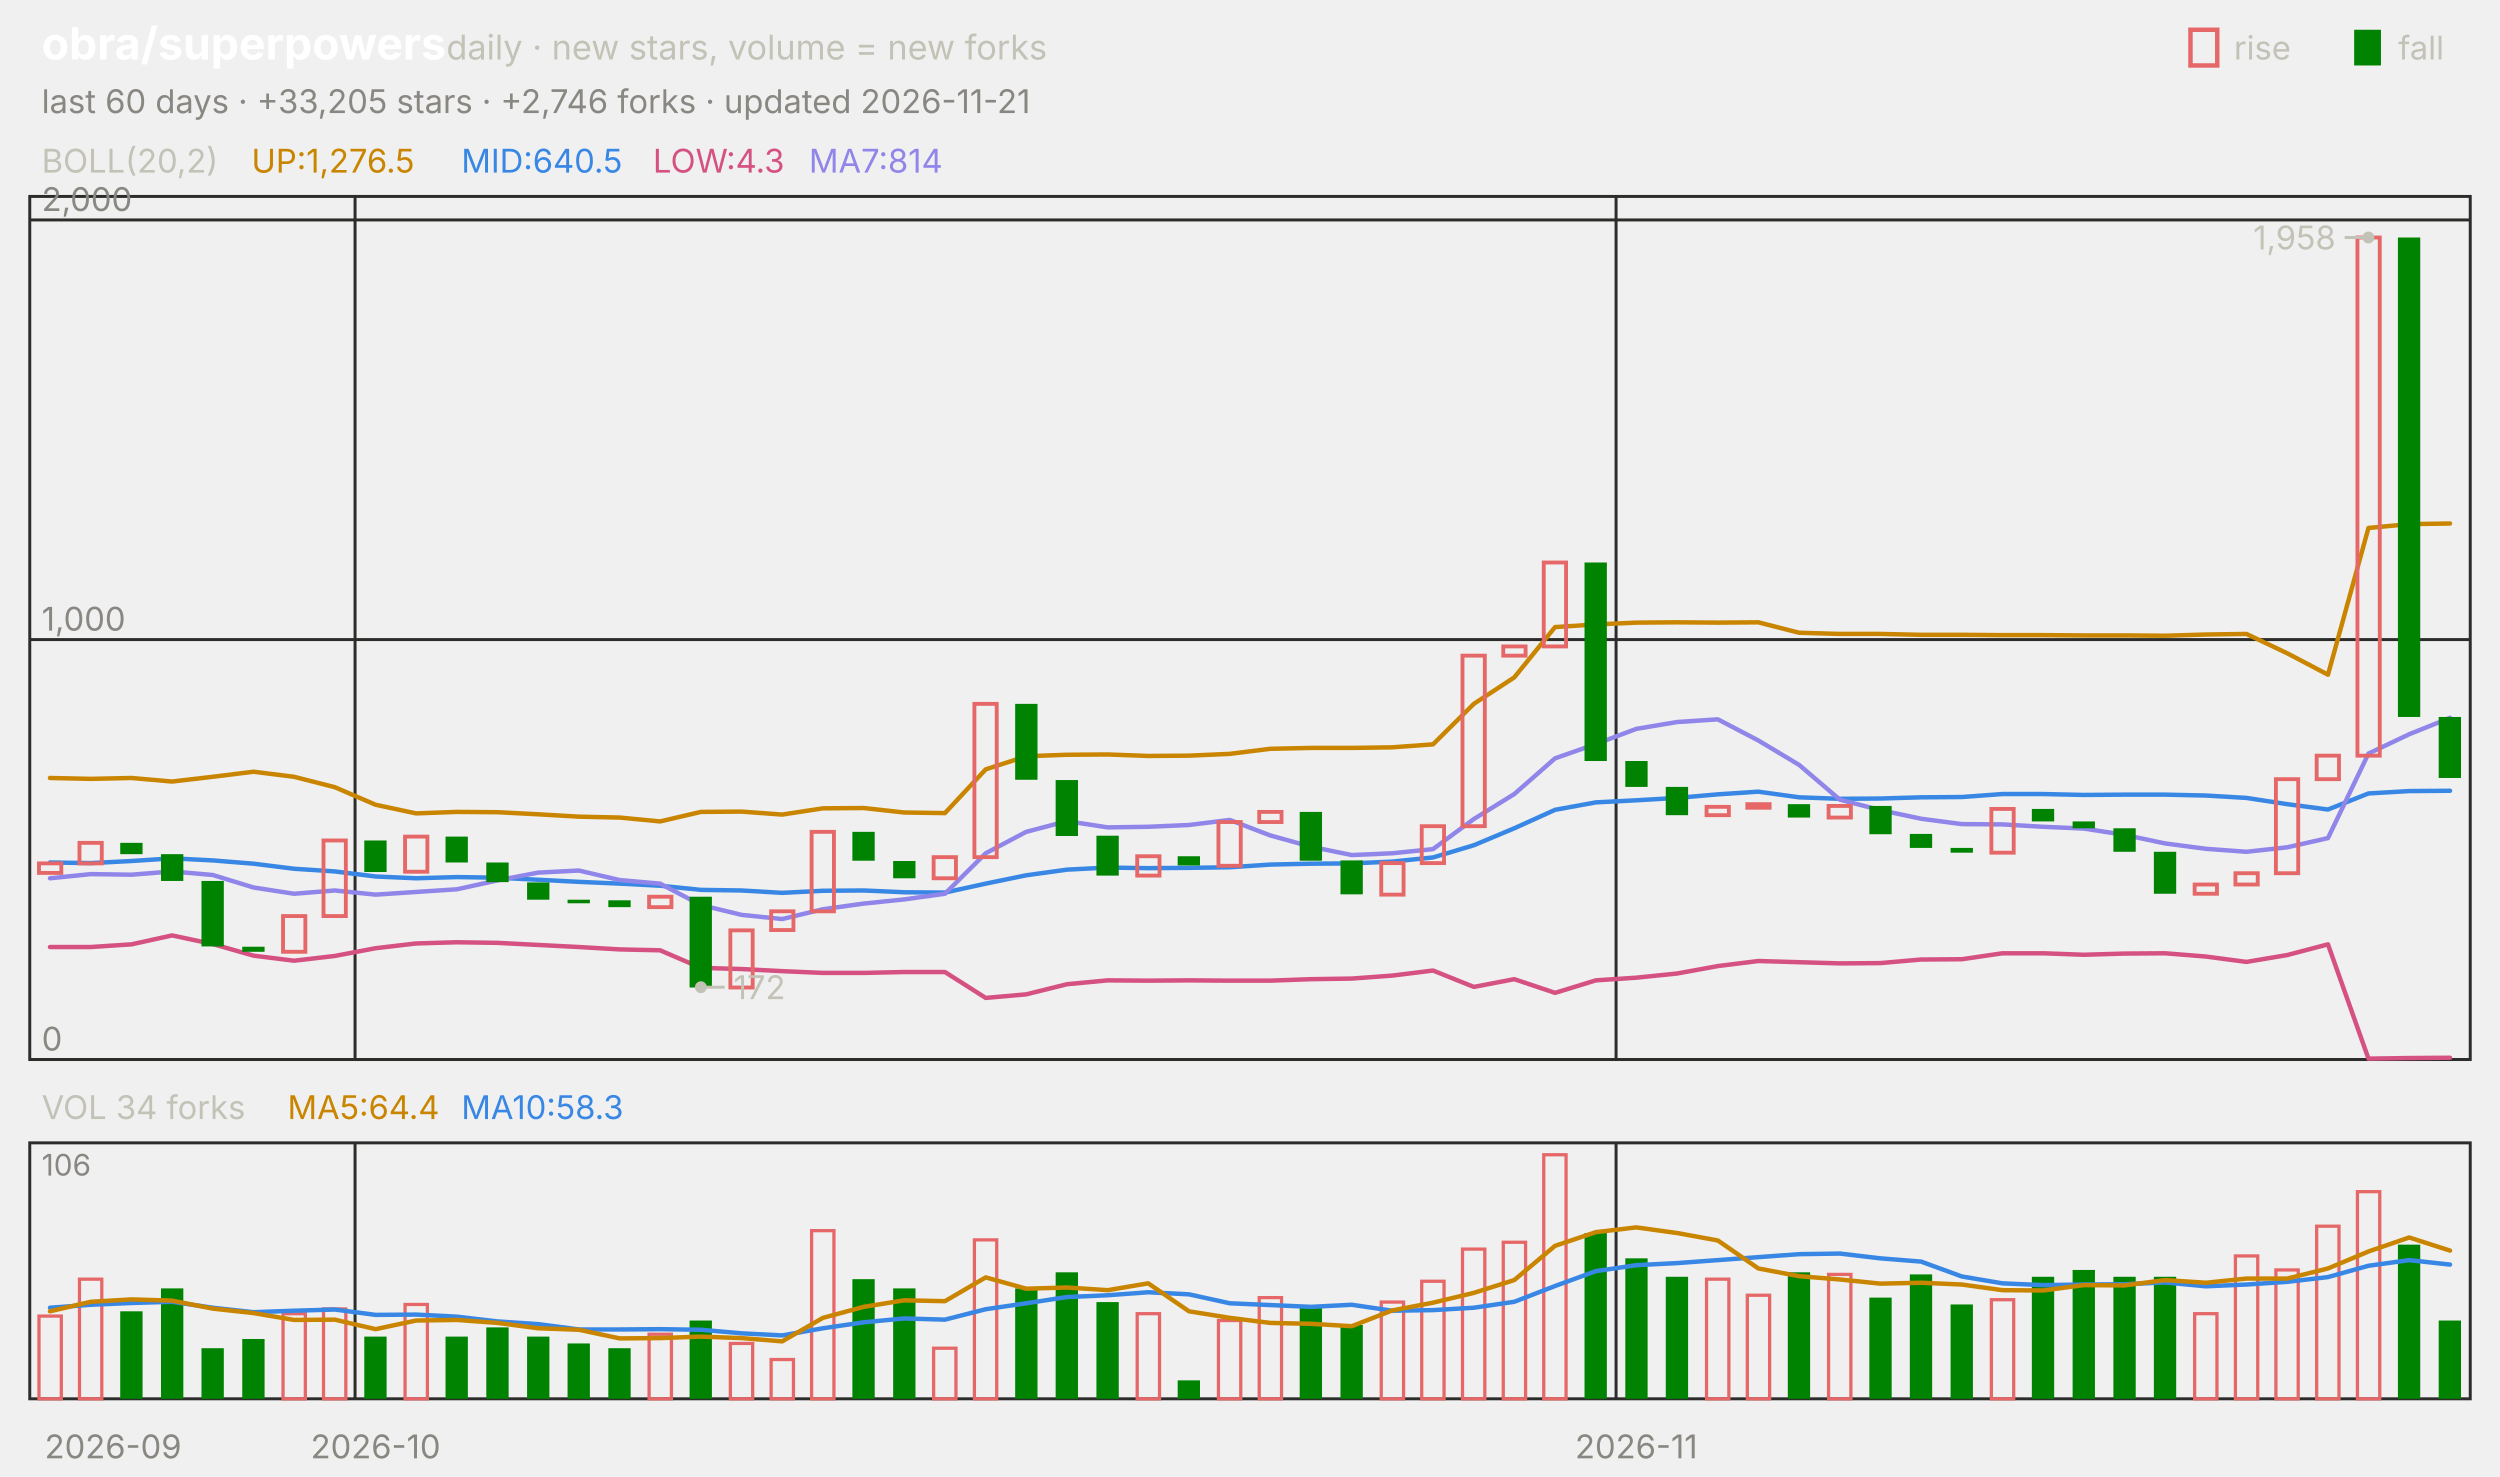
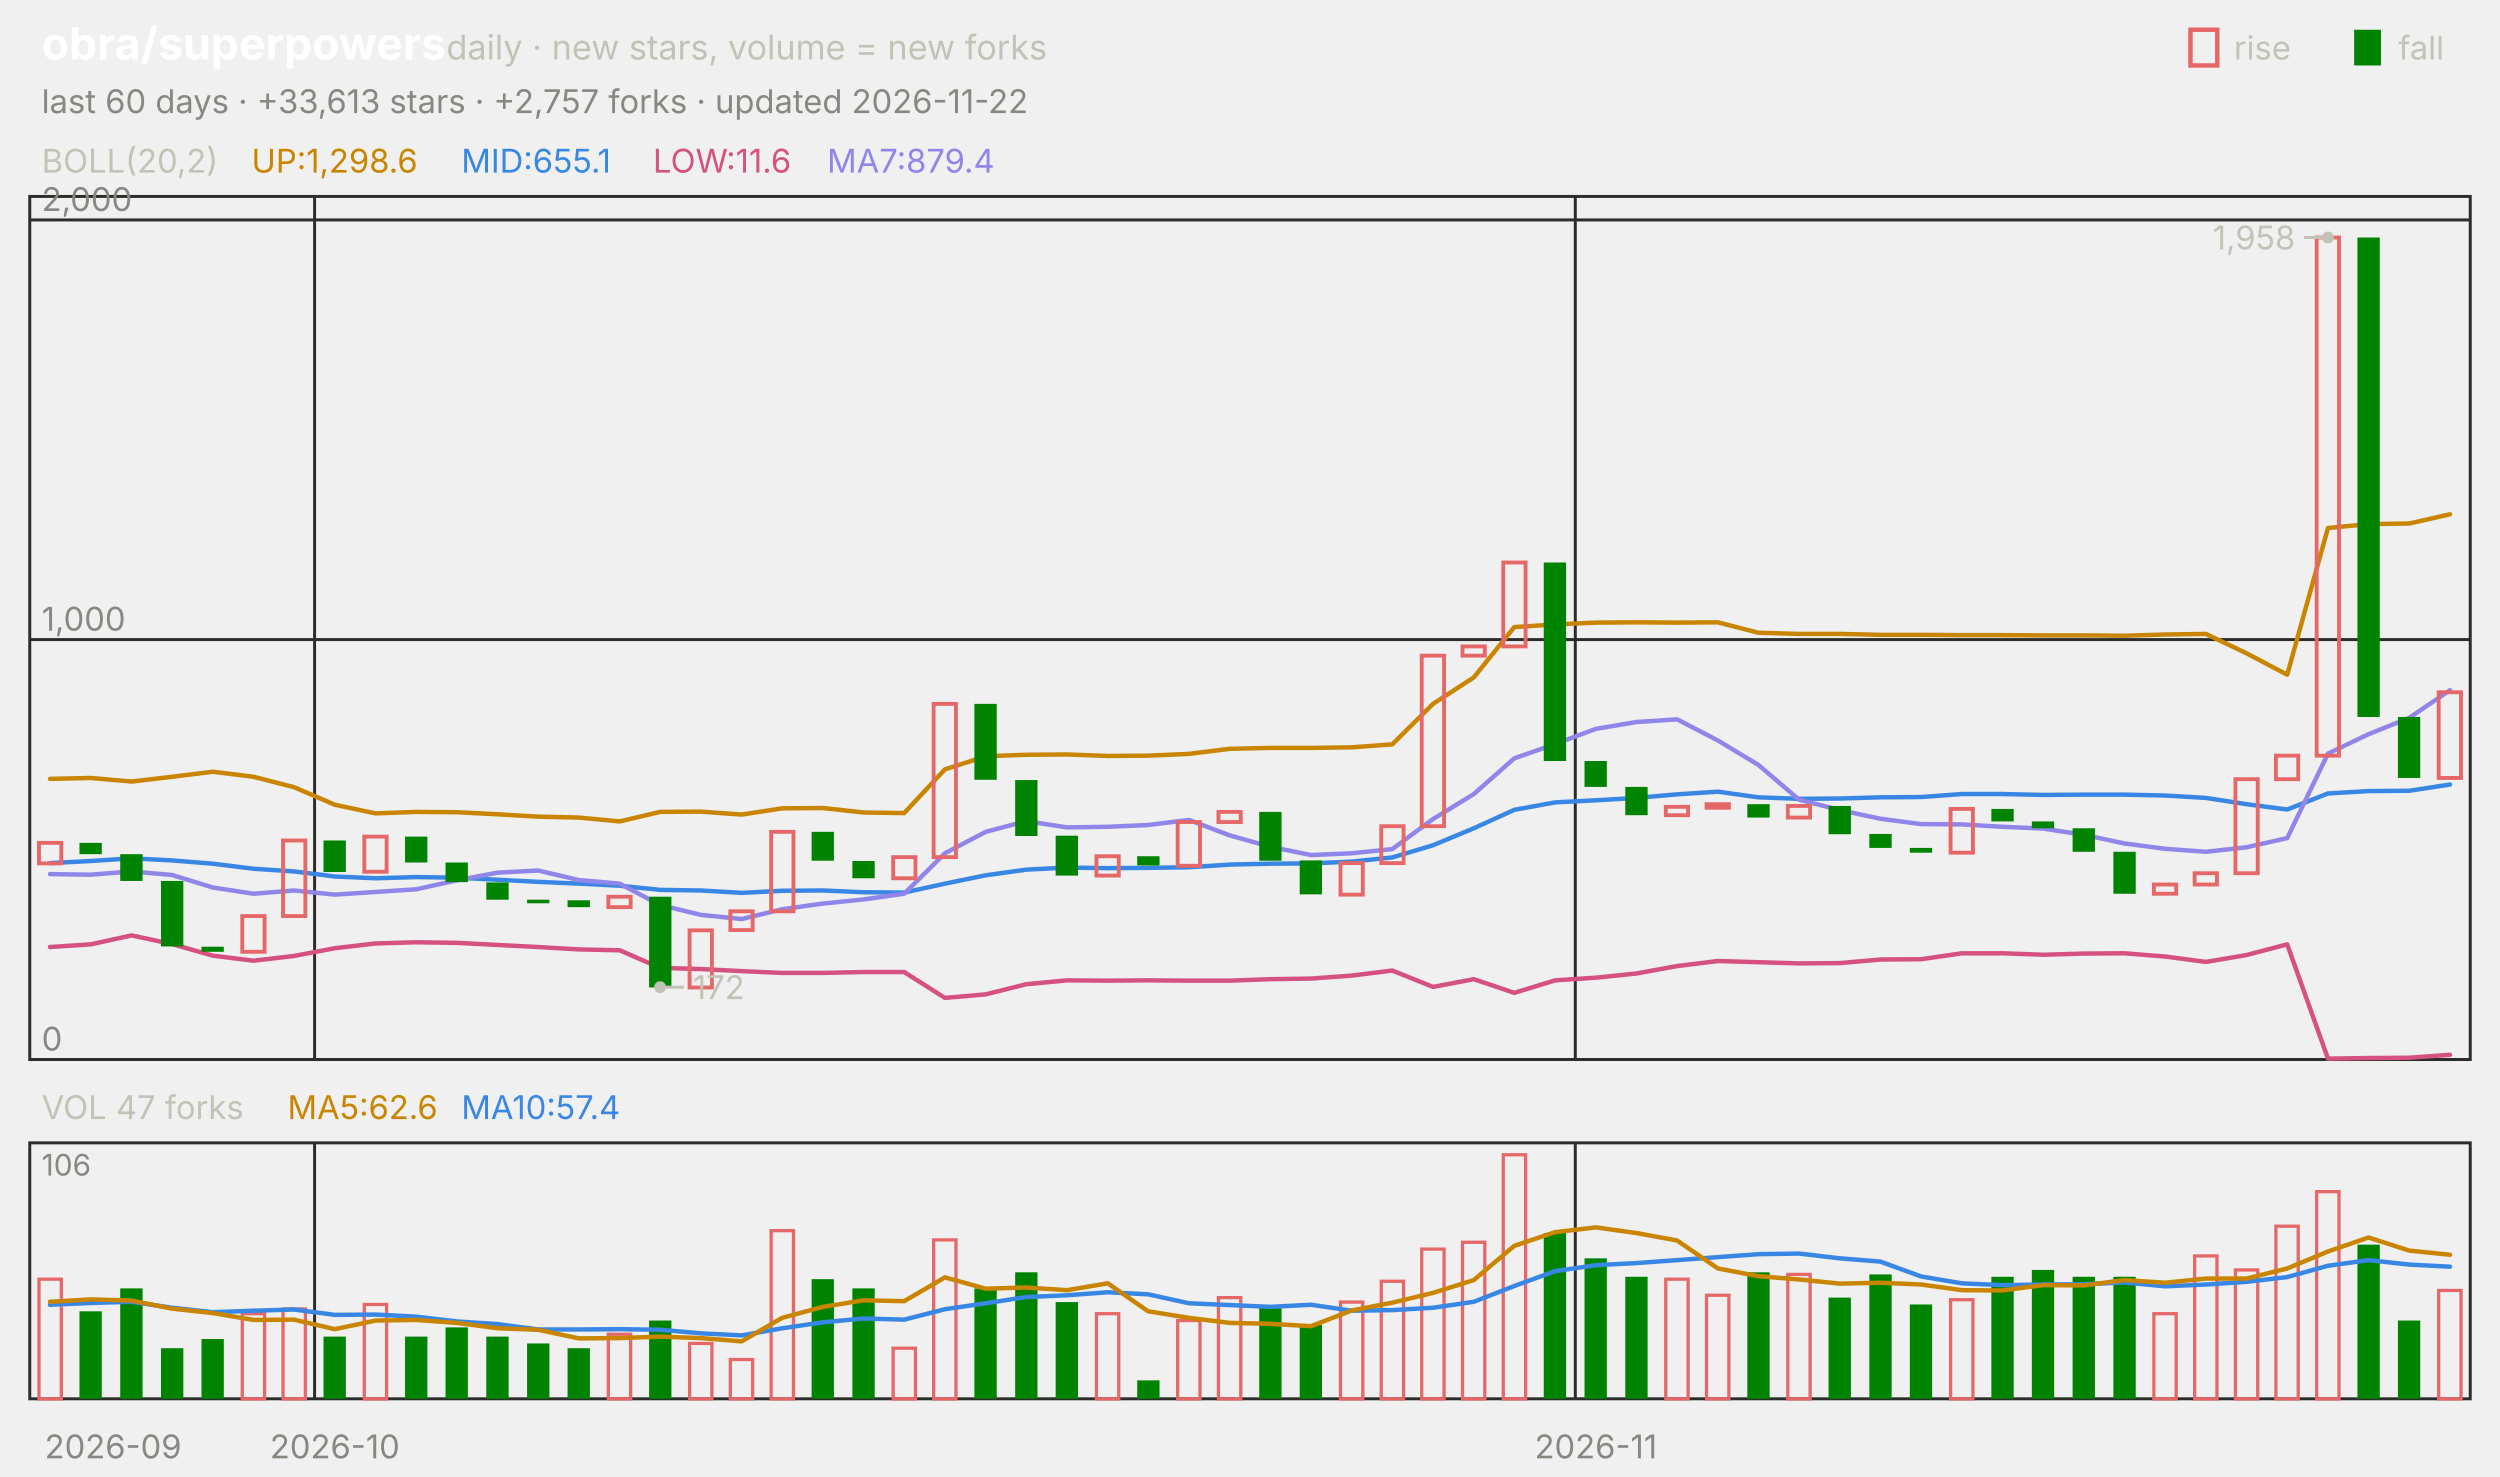
<svg xmlns="http://www.w3.org/2000/svg" viewBox="0 0 840 496" width="840" height="496" font-family="-apple-system,'Segoe UI',system-ui,sans-serif" role="img" aria-label="obra/superpowers candlestick chart">
  <text x="14.0" y="20.0" font-size="15" fill="#ffffff" font-weight="650">obra/superpowers</text>
  <text x="150.0" y="20.0" font-size="11.5" fill="#c3c2b7">daily · new stars, volume = new forks</text>
  <text x="805.8" y="20.0" font-size="11.0" fill="#c3c2b7">fall</text>
  <rect x="791" y="10" width="9" height="12" fill="#008300" />
  <text x="750.6" y="20.0" font-size="11.0" fill="#c3c2b7">rise</text>
  <rect x="736" y="10" width="9" height="12" fill="none" stroke="#e66767" stroke-width="1.5" />
-   <text x="14.0" y="38.0" font-size="11.0" fill="#898781">last 60 days · +33,205 stars · +2,746 forks · updated 2026-11-21</text>
+   <text x="14.0" y="38.0" font-size="11.0" fill="#898781">last 60 days · +33,613 stars · +2,757 forks · updated 2026-11-22</text>
  <rect x="10" y="66" width="820" height="290" fill="none" stroke="#2c2c2a" />
  <rect x="10" y="384" width="820" height="86" fill="none" stroke="#2c2c2a" />
  <text x="38.0" y="490.0" font-size="11.0" fill="#898781" text-anchor="middle">2026-09</text>
-   <line x1="119.3" y1="66.0" x2="119.3" y2="356.0" stroke="#2c2c2a" stroke-width="1.0" />
-   <line x1="119.3" y1="384.0" x2="119.3" y2="470.0" stroke="#2c2c2a" stroke-width="1.0" />
-   <text x="126.2" y="490.0" font-size="11.0" fill="#898781" text-anchor="middle">2026-10</text>
-   <line x1="543.0" y1="66.0" x2="543.0" y2="356.0" stroke="#2c2c2a" stroke-width="1.0" />
-   <line x1="543.0" y1="384.0" x2="543.0" y2="470.0" stroke="#2c2c2a" stroke-width="1.0" />
-   <text x="549.8" y="490.0" font-size="11.0" fill="#898781" text-anchor="middle">2026-11</text>
+   <line x1="105.7" y1="66.0" x2="105.7" y2="356.0" stroke="#2c2c2a" stroke-width="1.0" />
+   <line x1="105.7" y1="384.0" x2="105.7" y2="470.0" stroke="#2c2c2a" stroke-width="1.0" />
+   <text x="112.5" y="490.0" font-size="11.0" fill="#898781" text-anchor="middle">2026-10</text>
+   <line x1="529.3" y1="66.0" x2="529.3" y2="356.0" stroke="#2c2c2a" stroke-width="1.0" />
+   <line x1="529.3" y1="384.0" x2="529.3" y2="470.0" stroke="#2c2c2a" stroke-width="1.0" />
+   <text x="536.2" y="490.0" font-size="11.0" fill="#898781" text-anchor="middle">2026-11</text>
  <text x="14.0" y="58.0" font-size="11.0" fill="#c3c2b7">BOLL(20,2)</text>
-   <text x="84.5" y="58.0" font-size="11.0" fill="#c98500">UP:1,276.5</text>
-   <text x="155.0" y="58.0" font-size="11.0" fill="#3987e5">MID:640.5</text>
-   <text x="219.4" y="58.0" font-size="11.0" fill="#d55181">LOW:4.3</text>
-   <text x="271.8" y="58.0" font-size="11.0" fill="#9085e9">MA7:814</text>
+   <text x="84.5" y="58.0" font-size="11.0" fill="#c98500">UP:1,298.6</text>
+   <text x="155.0" y="58.0" font-size="11.0" fill="#3987e5">MID:655.1</text>
+   <text x="219.4" y="58.0" font-size="11.0" fill="#d55181">LOW:11.6</text>
+   <text x="277.9" y="58.0" font-size="11.0" fill="#9085e9">MA7:879.4</text>
  <line x1="10.0" y1="356.0" x2="830.0" y2="356.0" stroke="#2c2c2a" stroke-width="1.0" />
  <text x="14.0" y="353.0" font-size="11.0" fill="#898781">0</text>
  <line x1="10.0" y1="214.9" x2="830.0" y2="214.9" stroke="#2c2c2a" stroke-width="1.0" />
  <text x="14.0" y="211.9" font-size="11.0" fill="#898781">1,000</text>
  <line x1="10.0" y1="73.9" x2="830.0" y2="73.9" stroke="#2c2c2a" stroke-width="1.0" />
  <text x="14.0" y="70.9" font-size="11.0" fill="#898781">2,000</text>
-   <polyline points="16.8,261.4 30.5,261.7 44.2,261.4 57.8,262.6 71.5,261.0 85.2,259.3 98.8,261.0 112.5,264.5 126.2,270.4 139.8,273.3 153.5,272.8 167.2,272.9 180.8,273.6 194.5,274.4 208.2,274.7 221.8,276.0 235.5,272.8 249.2,272.7 262.8,273.7 276.5,271.6 290.2,271.5 303.8,273.0 317.5,273.2 331.2,258.5 344.8,254.1 358.5,253.6 372.2,253.5 385.8,254.0 399.5,253.9 413.2,253.3 426.8,251.6 440.5,251.3 454.2,251.3 467.8,251.1 481.5,250.1 495.2,236.5 508.8,227.6 522.5,210.7 536.2,209.8 549.8,209.2 563.5,209.1 577.2,209.2 590.8,209.1 604.5,212.6 618.2,213.0 631.8,213.0 645.5,213.3 659.2,213.3 672.8,213.4 686.5,213.4 700.2,213.5 713.8,213.5 727.5,213.6 741.2,213.2 754.8,213.0 768.5,219.5 782.2,226.7 795.8,177.4 809.5,176.1 823.2,175.9" fill="none" stroke="#c98500" stroke-width="1.5" stroke-linejoin="round" stroke-linecap="round" />
-   <polyline points="16.8,289.8 30.5,290.0 44.2,289.3 57.8,288.4 71.5,289.1 85.2,290.2 98.8,291.9 112.5,292.8 126.2,294.5 139.8,295.1 153.5,294.7 167.2,294.9 180.8,295.6 194.5,296.3 208.2,296.9 221.8,297.6 235.5,299.0 249.2,299.2 262.8,300.0 276.5,299.3 290.2,299.2 303.8,299.8 317.5,299.9 331.2,296.9 344.8,294.1 358.5,292.2 372.2,291.5 385.8,291.7 399.5,291.6 413.2,291.4 426.8,290.5 440.5,290.2 454.2,290.1 467.8,289.5 481.5,288.1 495.2,284.0 508.8,278.3 522.5,272.1 536.2,269.6 549.8,268.9 563.5,268.1 577.2,266.9 590.8,266.0 604.5,267.9 618.2,268.4 631.8,268.3 645.5,267.9 659.2,267.8 672.8,266.8 686.5,266.8 700.2,267.1 713.8,267.0 727.5,267.0 741.2,267.3 754.8,268.1 768.5,270.2 782.2,272.0 795.8,266.6 809.5,265.8 823.2,265.7" fill="none" stroke="#3987e5" stroke-width="1.5" stroke-linejoin="round" stroke-linecap="round" />
-   <polyline points="16.8,318.2 30.5,318.2 44.2,317.3 57.8,314.3 71.5,317.2 85.2,321.1 98.8,322.8 112.5,321.2 126.2,318.6 139.8,317.0 153.5,316.6 167.2,316.8 180.8,317.5 194.5,318.2 208.2,319.0 221.8,319.3 235.5,325.2 249.2,325.6 262.8,326.3 276.5,326.9 290.2,326.9 303.8,326.6 317.5,326.6 331.2,335.3 344.8,334.1 358.5,330.7 372.2,329.4 385.8,329.5 399.5,329.4 413.2,329.5 426.8,329.5 440.5,329.0 454.2,328.8 467.8,327.8 481.5,326.1 495.2,331.6 508.8,329.0 522.5,333.6 536.2,329.4 549.8,328.5 563.5,327.1 577.2,324.6 590.8,322.9 604.5,323.3 618.2,323.7 631.8,323.6 645.5,322.4 659.2,322.3 672.8,320.3 686.5,320.3 700.2,320.8 713.8,320.4 727.5,320.3 741.2,321.4 754.8,323.2 768.5,320.9 782.2,317.3 795.8,355.7 809.5,355.5 823.2,355.4" fill="none" stroke="#d55181" stroke-width="1.5" stroke-linejoin="round" stroke-linecap="round" />
-   <polyline points="16.8,295.1 30.5,293.7 44.2,293.9 57.8,292.8 71.5,294.0 85.2,298.2 98.8,300.3 112.5,299.2 126.2,300.6 139.8,299.7 153.5,298.8 167.2,295.8 180.8,293.2 194.5,292.5 208.2,295.7 221.8,296.9 235.5,304.1 249.2,307.4 262.8,308.8 276.5,305.5 290.2,303.6 303.8,302.2 317.5,300.3 331.2,286.7 344.8,279.5 358.5,275.9 372.2,278.0 385.8,277.8 399.5,277.2 413.2,275.5 426.8,280.7 440.5,284.5 454.2,287.3 467.8,286.7 481.5,285.3 495.2,275.2 508.8,266.8 522.5,254.8 536.2,250.0 549.8,244.9 563.5,242.6 577.2,241.7 590.8,248.8 604.5,257.0 618.2,268.7 631.8,272.2 645.5,275.1 659.2,276.9 672.8,277.0 686.5,277.8 700.2,278.4 713.8,280.5 727.5,283.4 741.2,285.2 754.8,286.2 768.5,284.7 782.2,281.6 795.8,253.2 809.5,246.7 823.2,241.2" fill="none" stroke="#9085e9" stroke-width="1.5" stroke-linejoin="round" stroke-linecap="round" />
-   <rect x="13.1" y="290.1" width="7.5" height="3.2" fill="none" stroke="#e66767" stroke-width="1.3" />
-   <rect x="26.7" y="283.2" width="7.5" height="6.9" fill="none" stroke="#e66767" stroke-width="1.3" />
-   <rect x="40.4" y="283.2" width="7.5" height="3.8" fill="#008300" />
-   <rect x="54.1" y="287.0" width="7.5" height="9.0" fill="#008300" />
-   <rect x="67.7" y="296.0" width="7.5" height="22.0" fill="#008300" />
-   <rect x="81.4" y="318.1" width="7.5" height="1.7" fill="#008300" />
-   <rect x="95.1" y="307.8" width="7.5" height="12.0" fill="none" stroke="#e66767" stroke-width="1.3" />
-   <rect x="108.7" y="282.4" width="7.5" height="25.4" fill="none" stroke="#e66767" stroke-width="1.3" />
-   <rect x="122.4" y="282.4" width="7.5" height="10.6" fill="#008300" />
-   <rect x="136.1" y="281.1" width="7.5" height="11.8" fill="none" stroke="#e66767" stroke-width="1.3" />
-   <rect x="149.7" y="281.1" width="7.5" height="8.7" fill="#008300" />
-   <rect x="163.4" y="289.8" width="7.5" height="6.6" fill="#008300" />
-   <rect x="177.1" y="296.5" width="7.5" height="5.8" fill="#008300" />
-   <rect x="190.7" y="302.3" width="7.5" height="1.2" fill="#008300" />
-   <rect x="204.4" y="302.5" width="7.5" height="2.3" fill="#008300" />
-   <rect x="218.1" y="301.3" width="7.5" height="3.5" fill="none" stroke="#e66767" stroke-width="1.3" />
-   <rect x="231.7" y="301.3" width="7.5" height="30.5" fill="#008300" />
-   <rect x="245.4" y="312.6" width="7.5" height="19.2" fill="none" stroke="#e66767" stroke-width="1.3" />
-   <rect x="259.1" y="306.2" width="7.5" height="6.3" fill="none" stroke="#e66767" stroke-width="1.3" />
-   <rect x="272.7" y="279.5" width="7.5" height="26.7" fill="none" stroke="#e66767" stroke-width="1.3" />
-   <rect x="286.4" y="279.5" width="7.5" height="9.7" fill="#008300" />
-   <rect x="300.1" y="289.3" width="7.5" height="5.8" fill="#008300" />
-   <rect x="313.7" y="288.0" width="7.5" height="7.1" fill="none" stroke="#e66767" stroke-width="1.3" />
-   <rect x="327.4" y="236.5" width="7.5" height="51.5" fill="none" stroke="#e66767" stroke-width="1.3" />
-   <rect x="341.1" y="236.5" width="7.5" height="25.5" fill="#008300" />
-   <rect x="354.7" y="262.1" width="7.5" height="18.8" fill="#008300" />
-   <rect x="368.4" y="280.8" width="7.5" height="13.4" fill="#008300" />
-   <rect x="382.1" y="287.7" width="7.5" height="6.5" fill="none" stroke="#e66767" stroke-width="1.3" />
-   <rect x="395.7" y="287.7" width="7.5" height="3.1" fill="#008300" />
-   <rect x="409.4" y="276.2" width="7.5" height="14.7" fill="none" stroke="#e66767" stroke-width="1.3" />
-   <rect x="423.1" y="272.8" width="7.5" height="3.4" fill="none" stroke="#e66767" stroke-width="1.3" />
-   <rect x="436.7" y="272.8" width="7.5" height="16.4" fill="#008300" />
-   <rect x="450.4" y="289.1" width="7.5" height="11.4" fill="#008300" />
-   <rect x="464.1" y="290.0" width="7.5" height="10.6" fill="none" stroke="#e66767" stroke-width="1.3" />
-   <rect x="477.7" y="277.6" width="7.5" height="12.4" fill="none" stroke="#e66767" stroke-width="1.3" />
-   <rect x="491.4" y="220.3" width="7.5" height="57.3" fill="none" stroke="#e66767" stroke-width="1.3" />
-   <rect x="505.1" y="217.2" width="7.5" height="3.1" fill="none" stroke="#e66767" stroke-width="1.3" />
-   <rect x="518.7" y="189.0" width="7.5" height="28.2" fill="none" stroke="#e66767" stroke-width="1.3" />
-   <rect x="532.4" y="189.0" width="7.5" height="66.7" fill="#008300" />
-   <rect x="546.1" y="255.7" width="7.5" height="8.7" fill="#008300" />
-   <rect x="559.7" y="264.4" width="7.5" height="9.5" fill="#008300" />
-   <rect x="573.4" y="271.1" width="7.5" height="2.8" fill="none" stroke="#e66767" stroke-width="1.3" />
-   <rect x="587.1" y="270.2" width="7.5" height="1.2" fill="none" stroke="#e66767" stroke-width="1.3" />
-   <rect x="600.7" y="270.2" width="7.5" height="4.5" fill="#008300" />
-   <rect x="614.4" y="270.8" width="7.5" height="3.9" fill="none" stroke="#e66767" stroke-width="1.3" />
-   <rect x="628.1" y="270.8" width="7.5" height="9.5" fill="#008300" />
-   <rect x="641.7" y="280.2" width="7.5" height="4.7" fill="#008300" />
-   <rect x="655.4" y="284.9" width="7.5" height="1.6" fill="#008300" />
-   <rect x="669.1" y="271.8" width="7.5" height="14.7" fill="none" stroke="#e66767" stroke-width="1.3" />
-   <rect x="682.7" y="271.8" width="7.5" height="4.2" fill="#008300" />
-   <rect x="696.4" y="276.0" width="7.5" height="2.3" fill="#008300" />
-   <rect x="710.1" y="278.3" width="7.5" height="7.9" fill="#008300" />
-   <rect x="723.7" y="286.2" width="7.5" height="14.1" fill="#008300" />
-   <rect x="737.4" y="297.2" width="7.5" height="3.1" fill="none" stroke="#e66767" stroke-width="1.3" />
-   <rect x="751.1" y="293.4" width="7.5" height="3.8" fill="none" stroke="#e66767" stroke-width="1.3" />
-   <rect x="764.7" y="261.8" width="7.5" height="31.6" fill="none" stroke="#e66767" stroke-width="1.3" />
-   <rect x="778.4" y="253.9" width="7.5" height="7.9" fill="none" stroke="#e66767" stroke-width="1.3" />
-   <rect x="792.1" y="79.8" width="7.5" height="174.1" fill="none" stroke="#e66767" stroke-width="1.3" />
-   <rect x="805.7" y="79.8" width="7.5" height="161.1" fill="#008300" />
-   <rect x="819.4" y="240.9" width="7.5" height="20.5" fill="#008300" />
-   <circle cx="795.8" cy="79.8" r="2" fill="#c3c2b7" />
-   <line x1="795.8" y1="79.8" x2="787.8" y2="79.8" stroke="#c3c2b7" stroke-width="1.0" />
-   <text x="784.8" y="83.8" font-size="11.0" fill="#c3c2b7" text-anchor="end">1,958</text>
-   <circle cx="235.5" cy="331.7" r="2" fill="#c3c2b7" />
-   <line x1="235.5" y1="331.7" x2="243.5" y2="331.7" stroke="#c3c2b7" stroke-width="1.0" />
-   <text x="246.5" y="335.7" font-size="11.0" fill="#c3c2b7">172</text>
-   <text x="14.0" y="376.0" font-size="11.0" fill="#c3c2b7">VOL 34 forks</text>
-   <text x="96.6" y="376.0" font-size="11.0" fill="#c98500">MA5:64.4</text>
-   <text x="155.0" y="376.0" font-size="11.0" fill="#3987e5">MA10:58.3</text>
+   <polyline points="16.8,261.7 30.5,261.4 44.2,262.6 57.8,261.0 71.5,259.3 85.2,261.0 98.8,264.5 112.5,270.4 126.2,273.3 139.8,272.8 153.5,272.9 167.2,273.6 180.8,274.4 194.5,274.7 208.2,276.0 221.8,272.8 235.5,272.7 249.2,273.7 262.8,271.6 276.5,271.5 290.2,273.0 303.8,273.2 317.5,258.5 331.2,254.1 344.8,253.6 358.5,253.5 372.2,254.0 385.8,253.9 399.5,253.3 413.2,251.6 426.8,251.3 440.5,251.3 454.2,251.1 467.8,250.1 481.5,236.5 495.2,227.6 508.8,210.7 522.5,209.8 536.2,209.2 549.8,209.1 563.5,209.2 577.2,209.1 590.8,212.6 604.5,213.0 618.2,213.0 631.8,213.3 645.5,213.3 659.2,213.4 672.8,213.4 686.5,213.5 700.2,213.5 713.8,213.6 727.5,213.2 741.2,213.0 754.8,219.5 768.5,226.7 782.2,177.4 795.8,176.1 809.5,175.9 823.2,172.8" fill="none" stroke="#c98500" stroke-width="1.5" stroke-linejoin="round" stroke-linecap="round" />
+   <polyline points="16.8,290.0 30.5,289.3 44.2,288.4 57.8,289.1 71.5,290.2 85.2,291.9 98.8,292.8 112.5,294.5 126.2,295.1 139.8,294.7 153.5,294.9 167.2,295.6 180.8,296.3 194.5,296.9 208.2,297.6 221.8,299.0 235.5,299.2 249.2,300.0 262.8,299.3 276.5,299.2 290.2,299.8 303.8,299.9 317.5,296.9 331.2,294.1 344.8,292.2 358.5,291.5 372.2,291.7 385.8,291.6 399.5,291.4 413.2,290.5 426.8,290.2 440.5,290.1 454.2,289.5 467.8,288.1 481.5,284.0 495.2,278.3 508.8,272.1 522.5,269.6 536.2,268.9 549.8,268.1 563.5,266.9 577.2,266.0 590.8,267.9 604.5,268.4 618.2,268.3 631.8,267.9 645.5,267.8 659.2,266.8 672.8,266.8 686.5,267.1 700.2,267.0 713.8,267.0 727.5,267.3 741.2,268.1 754.8,270.2 768.5,272.0 782.2,266.6 795.8,265.8 809.5,265.7 823.2,263.6" fill="none" stroke="#3987e5" stroke-width="1.5" stroke-linejoin="round" stroke-linecap="round" />
+   <polyline points="16.8,318.2 30.5,317.3 44.2,314.3 57.8,317.2 71.5,321.1 85.2,322.8 98.8,321.2 112.5,318.6 126.2,317.0 139.8,316.6 153.5,316.8 167.2,317.5 180.8,318.2 194.5,319.0 208.2,319.3 221.8,325.2 235.5,325.6 249.2,326.3 262.8,326.9 276.5,326.9 290.2,326.6 303.8,326.6 317.5,335.3 331.2,334.1 344.8,330.7 358.5,329.4 372.2,329.5 385.8,329.4 399.5,329.5 413.2,329.5 426.8,329.0 440.5,328.8 454.2,327.8 467.8,326.1 481.5,331.6 495.2,329.0 508.8,333.6 522.5,329.4 536.2,328.5 549.8,327.1 563.5,324.6 577.2,322.9 590.8,323.3 604.5,323.7 618.2,323.6 631.8,322.4 645.5,322.3 659.2,320.3 672.8,320.3 686.5,320.8 700.2,320.4 713.8,320.3 727.5,321.4 741.2,323.2 754.8,320.9 768.5,317.3 782.2,355.7 795.8,355.5 809.5,355.4 823.2,354.4" fill="none" stroke="#d55181" stroke-width="1.5" stroke-linejoin="round" stroke-linecap="round" />
+   <polyline points="16.8,293.7 30.5,293.9 44.2,292.8 57.8,294.0 71.5,298.2 85.2,300.3 98.8,299.2 112.5,300.6 126.2,299.7 139.8,298.8 153.5,295.8 167.2,293.2 180.8,292.5 194.5,295.7 208.2,296.9 221.8,304.1 235.5,307.4 249.2,308.8 262.8,305.5 276.5,303.6 290.2,302.2 303.8,300.3 317.5,286.7 331.2,279.5 344.8,275.9 358.5,278.0 372.2,277.8 385.8,277.2 399.5,275.5 413.2,280.7 426.8,284.5 440.5,287.3 454.2,286.7 467.8,285.3 481.5,275.2 495.2,266.8 508.8,254.8 522.5,250.0 536.2,244.9 549.8,242.6 563.5,241.7 577.2,248.8 590.8,257.0 604.5,268.7 618.2,272.2 631.8,275.1 645.5,276.9 659.2,277.0 672.8,277.8 686.5,278.4 700.2,280.5 713.8,283.4 727.5,285.2 741.2,286.2 754.8,284.7 768.5,281.6 782.2,253.2 795.8,246.7 809.5,241.2 823.2,231.9" fill="none" stroke="#9085e9" stroke-width="1.5" stroke-linejoin="round" stroke-linecap="round" />
+   <rect x="13.1" y="283.2" width="7.5" height="6.9" fill="none" stroke="#e66767" stroke-width="1.3" />
+   <rect x="26.7" y="283.2" width="7.5" height="3.8" fill="#008300" />
+   <rect x="40.4" y="287.0" width="7.5" height="9.0" fill="#008300" />
+   <rect x="54.1" y="296.0" width="7.5" height="22.0" fill="#008300" />
+   <rect x="67.7" y="318.1" width="7.5" height="1.7" fill="#008300" />
+   <rect x="81.4" y="307.8" width="7.5" height="12.0" fill="none" stroke="#e66767" stroke-width="1.3" />
+   <rect x="95.1" y="282.4" width="7.5" height="25.4" fill="none" stroke="#e66767" stroke-width="1.3" />
+   <rect x="108.7" y="282.4" width="7.5" height="10.6" fill="#008300" />
+   <rect x="122.4" y="281.1" width="7.5" height="11.8" fill="none" stroke="#e66767" stroke-width="1.3" />
+   <rect x="136.1" y="281.1" width="7.5" height="8.7" fill="#008300" />
+   <rect x="149.7" y="289.8" width="7.5" height="6.6" fill="#008300" />
+   <rect x="163.4" y="296.5" width="7.5" height="5.8" fill="#008300" />
+   <rect x="177.1" y="302.3" width="7.5" height="1.2" fill="#008300" />
+   <rect x="190.7" y="302.5" width="7.5" height="2.3" fill="#008300" />
+   <rect x="204.4" y="301.3" width="7.5" height="3.5" fill="none" stroke="#e66767" stroke-width="1.3" />
+   <rect x="218.1" y="301.3" width="7.5" height="30.5" fill="#008300" />
+   <rect x="231.7" y="312.6" width="7.5" height="19.2" fill="none" stroke="#e66767" stroke-width="1.3" />
+   <rect x="245.4" y="306.2" width="7.5" height="6.3" fill="none" stroke="#e66767" stroke-width="1.3" />
+   <rect x="259.1" y="279.5" width="7.5" height="26.7" fill="none" stroke="#e66767" stroke-width="1.3" />
+   <rect x="272.7" y="279.5" width="7.5" height="9.7" fill="#008300" />
+   <rect x="286.4" y="289.3" width="7.5" height="5.8" fill="#008300" />
+   <rect x="300.1" y="288.0" width="7.5" height="7.1" fill="none" stroke="#e66767" stroke-width="1.3" />
+   <rect x="313.7" y="236.5" width="7.5" height="51.5" fill="none" stroke="#e66767" stroke-width="1.3" />
+   <rect x="327.4" y="236.5" width="7.5" height="25.5" fill="#008300" />
+   <rect x="341.1" y="262.1" width="7.5" height="18.8" fill="#008300" />
+   <rect x="354.7" y="280.8" width="7.5" height="13.4" fill="#008300" />
+   <rect x="368.4" y="287.7" width="7.5" height="6.5" fill="none" stroke="#e66767" stroke-width="1.3" />
+   <rect x="382.1" y="287.7" width="7.5" height="3.1" fill="#008300" />
+   <rect x="395.7" y="276.2" width="7.5" height="14.7" fill="none" stroke="#e66767" stroke-width="1.3" />
+   <rect x="409.4" y="272.8" width="7.5" height="3.4" fill="none" stroke="#e66767" stroke-width="1.3" />
+   <rect x="423.1" y="272.8" width="7.5" height="16.4" fill="#008300" />
+   <rect x="436.7" y="289.1" width="7.5" height="11.4" fill="#008300" />
+   <rect x="450.4" y="290.0" width="7.5" height="10.6" fill="none" stroke="#e66767" stroke-width="1.3" />
+   <rect x="464.1" y="277.6" width="7.5" height="12.4" fill="none" stroke="#e66767" stroke-width="1.3" />
+   <rect x="477.7" y="220.3" width="7.5" height="57.3" fill="none" stroke="#e66767" stroke-width="1.3" />
+   <rect x="491.4" y="217.2" width="7.5" height="3.1" fill="none" stroke="#e66767" stroke-width="1.3" />
+   <rect x="505.1" y="189.0" width="7.5" height="28.2" fill="none" stroke="#e66767" stroke-width="1.3" />
+   <rect x="518.7" y="189.0" width="7.5" height="66.7" fill="#008300" />
+   <rect x="532.4" y="255.7" width="7.5" height="8.7" fill="#008300" />
+   <rect x="546.1" y="264.4" width="7.5" height="9.5" fill="#008300" />
+   <rect x="559.7" y="271.1" width="7.5" height="2.8" fill="none" stroke="#e66767" stroke-width="1.3" />
+   <rect x="573.4" y="270.2" width="7.5" height="1.2" fill="none" stroke="#e66767" stroke-width="1.3" />
+   <rect x="587.1" y="270.2" width="7.5" height="4.5" fill="#008300" />
+   <rect x="600.7" y="270.8" width="7.5" height="3.9" fill="none" stroke="#e66767" stroke-width="1.3" />
+   <rect x="614.4" y="270.8" width="7.5" height="9.5" fill="#008300" />
+   <rect x="628.1" y="280.2" width="7.5" height="4.7" fill="#008300" />
+   <rect x="641.7" y="284.9" width="7.5" height="1.6" fill="#008300" />
+   <rect x="655.4" y="271.8" width="7.5" height="14.7" fill="none" stroke="#e66767" stroke-width="1.3" />
+   <rect x="669.1" y="271.8" width="7.5" height="4.2" fill="#008300" />
+   <rect x="682.7" y="276.0" width="7.5" height="2.3" fill="#008300" />
+   <rect x="696.4" y="278.3" width="7.5" height="7.9" fill="#008300" />
+   <rect x="710.1" y="286.2" width="7.5" height="14.1" fill="#008300" />
+   <rect x="723.7" y="297.2" width="7.5" height="3.1" fill="none" stroke="#e66767" stroke-width="1.3" />
+   <rect x="737.4" y="293.4" width="7.5" height="3.8" fill="none" stroke="#e66767" stroke-width="1.3" />
+   <rect x="751.1" y="261.8" width="7.5" height="31.6" fill="none" stroke="#e66767" stroke-width="1.3" />
+   <rect x="764.7" y="253.9" width="7.5" height="7.9" fill="none" stroke="#e66767" stroke-width="1.3" />
+   <rect x="778.4" y="79.8" width="7.5" height="174.1" fill="none" stroke="#e66767" stroke-width="1.3" />
+   <rect x="792.1" y="79.8" width="7.5" height="161.1" fill="#008300" />
+   <rect x="805.7" y="240.9" width="7.5" height="20.5" fill="#008300" />
+   <rect x="819.4" y="232.6" width="7.5" height="28.8" fill="none" stroke="#e66767" stroke-width="1.3" />
+   <circle cx="782.2" cy="79.8" r="2" fill="#c3c2b7" />
+   <line x1="782.2" y1="79.8" x2="774.2" y2="79.8" stroke="#c3c2b7" stroke-width="1.0" />
+   <text x="771.2" y="83.8" font-size="11.0" fill="#c3c2b7" text-anchor="end">1,958</text>
+   <circle cx="221.8" cy="331.7" r="2" fill="#c3c2b7" />
+   <line x1="221.8" y1="331.7" x2="229.8" y2="331.7" stroke="#c3c2b7" stroke-width="1.0" />
+   <text x="232.8" y="335.7" font-size="11.0" fill="#c3c2b7">172</text>
+   <text x="14.0" y="376.0" font-size="11.0" fill="#c3c2b7">VOL 47 forks</text>
+   <text x="96.6" y="376.0" font-size="11.0" fill="#c98500">MA5:62.6</text>
+   <text x="155.0" y="376.0" font-size="11.0" fill="#3987e5">MA10:57.4</text>
  <text x="14.0" y="395.0" font-size="10" fill="#898781">106</text>
-   <rect x="13.1" y="442.2" width="7.5" height="27.8" fill="none" stroke="#e66767" stroke-width="1.1" />
-   <rect x="26.7" y="429.8" width="7.5" height="40.2" fill="none" stroke="#e66767" stroke-width="1.1" />
-   <rect x="40.4" y="440.6" width="7.5" height="29.4" fill="#008300" />
-   <rect x="54.1" y="432.9" width="7.5" height="37.1" fill="#008300" />
-   <rect x="67.7" y="453.0" width="7.5" height="17.0" fill="#008300" />
-   <rect x="81.4" y="449.9" width="7.5" height="20.1" fill="#008300" />
-   <rect x="95.1" y="441.4" width="7.5" height="28.6" fill="none" stroke="#e66767" stroke-width="1.1" />
-   <rect x="108.7" y="439.8" width="7.5" height="30.2" fill="none" stroke="#e66767" stroke-width="1.1" />
-   <rect x="122.4" y="449.1" width="7.5" height="20.9" fill="#008300" />
-   <rect x="136.1" y="438.3" width="7.5" height="31.7" fill="none" stroke="#e66767" stroke-width="1.1" />
-   <rect x="149.7" y="449.1" width="7.5" height="20.9" fill="#008300" />
-   <rect x="163.4" y="446.0" width="7.5" height="24.0" fill="#008300" />
-   <rect x="177.1" y="449.1" width="7.5" height="20.9" fill="#008300" />
-   <rect x="190.7" y="451.4" width="7.5" height="18.6" fill="#008300" />
-   <rect x="204.4" y="453.0" width="7.5" height="17.0" fill="#008300" />
-   <rect x="218.1" y="448.3" width="7.5" height="21.7" fill="none" stroke="#e66767" stroke-width="1.1" />
-   <rect x="231.7" y="443.7" width="7.5" height="26.3" fill="#008300" />
-   <rect x="245.4" y="451.4" width="7.5" height="18.6" fill="none" stroke="#e66767" stroke-width="1.1" />
-   <rect x="259.1" y="456.8" width="7.5" height="13.2" fill="none" stroke="#e66767" stroke-width="1.1" />
-   <rect x="272.7" y="413.5" width="7.5" height="56.5" fill="none" stroke="#e66767" stroke-width="1.1" />
-   <rect x="286.4" y="429.8" width="7.5" height="40.2" fill="#008300" />
-   <rect x="300.1" y="432.9" width="7.5" height="37.1" fill="#008300" />
-   <rect x="313.7" y="453.0" width="7.5" height="17.0" fill="none" stroke="#e66767" stroke-width="1.1" />
-   <rect x="327.4" y="416.6" width="7.5" height="53.4" fill="none" stroke="#e66767" stroke-width="1.1" />
-   <rect x="341.1" y="432.9" width="7.5" height="37.1" fill="#008300" />
-   <rect x="354.7" y="427.5" width="7.5" height="42.5" fill="#008300" />
-   <rect x="368.4" y="437.5" width="7.5" height="32.5" fill="#008300" />
-   <rect x="382.1" y="441.4" width="7.5" height="28.6" fill="none" stroke="#e66767" stroke-width="1.1" />
-   <rect x="395.7" y="463.8" width="7.5" height="6.2" fill="#008300" />
-   <rect x="409.4" y="443.7" width="7.5" height="26.3" fill="none" stroke="#e66767" stroke-width="1.1" />
-   <rect x="423.1" y="436.0" width="7.5" height="34.0" fill="none" stroke="#e66767" stroke-width="1.1" />
-   <rect x="436.7" y="439.1" width="7.5" height="30.9" fill="#008300" />
-   <rect x="450.4" y="445.2" width="7.5" height="24.8" fill="#008300" />
-   <rect x="464.1" y="437.5" width="7.5" height="32.5" fill="none" stroke="#e66767" stroke-width="1.1" />
-   <rect x="477.7" y="430.5" width="7.5" height="39.5" fill="none" stroke="#e66767" stroke-width="1.1" />
-   <rect x="491.4" y="419.7" width="7.5" height="50.3" fill="none" stroke="#e66767" stroke-width="1.1" />
-   <rect x="505.1" y="417.4" width="7.5" height="52.6" fill="none" stroke="#e66767" stroke-width="1.1" />
-   <rect x="518.7" y="388.0" width="7.5" height="82.0" fill="none" stroke="#e66767" stroke-width="1.1" />
-   <rect x="532.4" y="414.3" width="7.5" height="55.7" fill="#008300" />
-   <rect x="546.1" y="422.8" width="7.5" height="47.2" fill="#008300" />
-   <rect x="559.7" y="429.0" width="7.5" height="41.0" fill="#008300" />
-   <rect x="573.4" y="429.8" width="7.5" height="40.2" fill="none" stroke="#e66767" stroke-width="1.1" />
-   <rect x="587.1" y="435.2" width="7.5" height="34.8" fill="none" stroke="#e66767" stroke-width="1.1" />
-   <rect x="600.7" y="427.5" width="7.5" height="42.5" fill="#008300" />
-   <rect x="614.4" y="428.2" width="7.5" height="41.8" fill="none" stroke="#e66767" stroke-width="1.1" />
-   <rect x="628.1" y="436.0" width="7.5" height="34.0" fill="#008300" />
-   <rect x="641.7" y="428.2" width="7.5" height="41.8" fill="#008300" />
-   <rect x="655.4" y="438.3" width="7.5" height="31.7" fill="#008300" />
-   <rect x="669.1" y="436.7" width="7.5" height="33.3" fill="none" stroke="#e66767" stroke-width="1.1" />
-   <rect x="682.7" y="429.0" width="7.5" height="41.0" fill="#008300" />
-   <rect x="696.4" y="426.7" width="7.5" height="43.3" fill="#008300" />
+   <rect x="13.1" y="429.8" width="7.5" height="40.2" fill="none" stroke="#e66767" stroke-width="1.1" />
+   <rect x="26.7" y="440.6" width="7.5" height="29.4" fill="#008300" />
+   <rect x="40.4" y="432.9" width="7.5" height="37.1" fill="#008300" />
+   <rect x="54.1" y="453.0" width="7.5" height="17.0" fill="#008300" />
+   <rect x="67.7" y="449.9" width="7.5" height="20.1" fill="#008300" />
+   <rect x="81.4" y="441.4" width="7.5" height="28.6" fill="none" stroke="#e66767" stroke-width="1.1" />
+   <rect x="95.1" y="439.8" width="7.5" height="30.2" fill="none" stroke="#e66767" stroke-width="1.1" />
+   <rect x="108.7" y="449.1" width="7.5" height="20.9" fill="#008300" />
+   <rect x="122.4" y="438.3" width="7.5" height="31.7" fill="none" stroke="#e66767" stroke-width="1.1" />
+   <rect x="136.1" y="449.1" width="7.5" height="20.9" fill="#008300" />
+   <rect x="149.7" y="446.0" width="7.5" height="24.0" fill="#008300" />
+   <rect x="163.4" y="449.1" width="7.5" height="20.9" fill="#008300" />
+   <rect x="177.1" y="451.4" width="7.5" height="18.6" fill="#008300" />
+   <rect x="190.7" y="453.0" width="7.5" height="17.0" fill="#008300" />
+   <rect x="204.4" y="448.3" width="7.5" height="21.7" fill="none" stroke="#e66767" stroke-width="1.1" />
+   <rect x="218.1" y="443.7" width="7.5" height="26.3" fill="#008300" />
+   <rect x="231.7" y="451.4" width="7.5" height="18.6" fill="none" stroke="#e66767" stroke-width="1.1" />
+   <rect x="245.4" y="456.8" width="7.5" height="13.2" fill="none" stroke="#e66767" stroke-width="1.1" />
+   <rect x="259.1" y="413.5" width="7.5" height="56.5" fill="none" stroke="#e66767" stroke-width="1.1" />
+   <rect x="272.7" y="429.8" width="7.5" height="40.2" fill="#008300" />
+   <rect x="286.4" y="432.9" width="7.5" height="37.1" fill="#008300" />
+   <rect x="300.1" y="453.0" width="7.5" height="17.0" fill="none" stroke="#e66767" stroke-width="1.1" />
+   <rect x="313.7" y="416.6" width="7.5" height="53.4" fill="none" stroke="#e66767" stroke-width="1.1" />
+   <rect x="327.4" y="432.9" width="7.5" height="37.1" fill="#008300" />
+   <rect x="341.1" y="427.5" width="7.5" height="42.5" fill="#008300" />
+   <rect x="354.7" y="437.5" width="7.5" height="32.5" fill="#008300" />
+   <rect x="368.4" y="441.4" width="7.5" height="28.6" fill="none" stroke="#e66767" stroke-width="1.1" />
+   <rect x="382.1" y="463.8" width="7.5" height="6.2" fill="#008300" />
+   <rect x="395.7" y="443.7" width="7.5" height="26.3" fill="none" stroke="#e66767" stroke-width="1.1" />
+   <rect x="409.4" y="436.0" width="7.5" height="34.0" fill="none" stroke="#e66767" stroke-width="1.1" />
+   <rect x="423.1" y="439.1" width="7.5" height="30.9" fill="#008300" />
+   <rect x="436.7" y="445.2" width="7.5" height="24.8" fill="#008300" />
+   <rect x="450.4" y="437.5" width="7.5" height="32.5" fill="none" stroke="#e66767" stroke-width="1.1" />
+   <rect x="464.1" y="430.5" width="7.5" height="39.5" fill="none" stroke="#e66767" stroke-width="1.1" />
+   <rect x="477.7" y="419.7" width="7.5" height="50.3" fill="none" stroke="#e66767" stroke-width="1.1" />
+   <rect x="491.4" y="417.4" width="7.5" height="52.6" fill="none" stroke="#e66767" stroke-width="1.1" />
+   <rect x="505.1" y="388.0" width="7.5" height="82.0" fill="none" stroke="#e66767" stroke-width="1.1" />
+   <rect x="518.7" y="414.3" width="7.5" height="55.7" fill="#008300" />
+   <rect x="532.4" y="422.8" width="7.5" height="47.2" fill="#008300" />
+   <rect x="546.1" y="429.0" width="7.5" height="41.0" fill="#008300" />
+   <rect x="559.7" y="429.8" width="7.5" height="40.2" fill="none" stroke="#e66767" stroke-width="1.1" />
+   <rect x="573.4" y="435.2" width="7.5" height="34.8" fill="none" stroke="#e66767" stroke-width="1.1" />
+   <rect x="587.1" y="427.5" width="7.5" height="42.5" fill="#008300" />
+   <rect x="600.7" y="428.2" width="7.5" height="41.8" fill="none" stroke="#e66767" stroke-width="1.1" />
+   <rect x="614.4" y="436.0" width="7.5" height="34.0" fill="#008300" />
+   <rect x="628.1" y="428.2" width="7.5" height="41.8" fill="#008300" />
+   <rect x="641.7" y="438.3" width="7.5" height="31.7" fill="#008300" />
+   <rect x="655.4" y="436.7" width="7.5" height="33.3" fill="none" stroke="#e66767" stroke-width="1.1" />
+   <rect x="669.1" y="429.0" width="7.5" height="41.0" fill="#008300" />
+   <rect x="682.7" y="426.7" width="7.5" height="43.3" fill="#008300" />
+   <rect x="696.4" y="429.0" width="7.5" height="41.0" fill="#008300" />
  <rect x="710.1" y="429.0" width="7.5" height="41.0" fill="#008300" />
-   <rect x="723.7" y="429.0" width="7.5" height="41.0" fill="#008300" />
-   <rect x="737.4" y="441.4" width="7.5" height="28.6" fill="none" stroke="#e66767" stroke-width="1.1" />
-   <rect x="751.1" y="422.0" width="7.5" height="48.0" fill="none" stroke="#e66767" stroke-width="1.1" />
-   <rect x="764.7" y="426.7" width="7.5" height="43.3" fill="none" stroke="#e66767" stroke-width="1.1" />
-   <rect x="778.4" y="412.0" width="7.5" height="58.0" fill="none" stroke="#e66767" stroke-width="1.1" />
-   <rect x="792.1" y="400.4" width="7.5" height="69.6" fill="none" stroke="#e66767" stroke-width="1.1" />
-   <rect x="805.7" y="418.2" width="7.5" height="51.8" fill="#008300" />
-   <rect x="819.4" y="443.7" width="7.5" height="26.3" fill="#008300" />
-   <polyline points="16.8,439.4 30.5,438.4 44.2,437.8 57.8,437.4 71.5,439.4 85.2,440.9 98.8,440.4 112.5,440.0 126.2,441.8 139.8,441.7 153.5,442.4 167.2,444.0 180.8,444.9 194.5,446.7 208.2,446.7 221.8,446.6 235.5,446.8 249.2,448.0 262.8,448.7 276.5,446.3 290.2,444.3 303.8,443.0 317.5,443.4 331.2,439.9 344.8,437.9 358.5,435.8 372.2,435.2 385.8,434.2 399.5,434.9 413.2,437.9 426.8,438.5 440.5,439.1 454.2,438.4 467.8,440.4 481.5,440.2 495.2,439.4 508.8,437.4 522.5,432.1 536.2,427.1 549.8,425.1 563.5,424.4 577.2,423.4 590.8,422.4 604.5,421.4 618.2,421.2 631.8,422.8 645.5,423.9 659.2,428.9 672.8,431.2 686.5,431.8 700.2,431.6 713.8,431.5 727.5,430.9 741.2,432.2 754.8,431.6 768.5,430.7 782.2,429.1 795.8,425.3 809.5,423.4 823.2,424.9" fill="none" stroke="#3987e5" stroke-width="1.5" stroke-linejoin="round" stroke-linecap="round" />
-   <polyline points="16.8,440.6 30.5,437.4 44.2,436.6 57.8,437.0 71.5,439.7 85.2,441.2 98.8,443.5 112.5,443.4 126.2,446.6 139.8,443.7 153.5,443.5 167.2,444.5 180.8,446.3 194.5,446.8 208.2,449.7 221.8,449.6 235.5,449.1 249.2,449.6 262.8,450.7 276.5,442.8 290.2,439.1 303.8,436.9 317.5,437.2 331.2,429.2 344.8,433.0 358.5,432.6 372.2,433.5 385.8,431.2 399.5,440.6 413.2,442.8 426.8,444.5 440.5,444.8 454.2,445.6 467.8,440.3 481.5,437.7 495.2,434.4 508.8,430.1 522.5,418.6 536.2,414.0 549.8,412.4 563.5,414.3 577.2,416.8 590.8,426.2 604.5,428.8 618.2,429.9 631.8,431.3 645.5,431.0 659.2,431.6 672.8,433.5 686.5,433.6 700.2,431.8 713.8,431.9 727.5,430.1 741.2,431.0 754.8,429.6 768.5,429.6 782.2,426.2 795.8,420.5 809.5,415.8 823.2,420.2" fill="none" stroke="#c98500" stroke-width="1.5" stroke-linejoin="round" stroke-linecap="round" />
+   <rect x="723.7" y="441.4" width="7.5" height="28.6" fill="none" stroke="#e66767" stroke-width="1.1" />
+   <rect x="737.4" y="422.0" width="7.5" height="48.0" fill="none" stroke="#e66767" stroke-width="1.1" />
+   <rect x="751.1" y="426.7" width="7.5" height="43.3" fill="none" stroke="#e66767" stroke-width="1.1" />
+   <rect x="764.7" y="412.0" width="7.5" height="58.0" fill="none" stroke="#e66767" stroke-width="1.1" />
+   <rect x="778.4" y="400.4" width="7.5" height="69.6" fill="none" stroke="#e66767" stroke-width="1.1" />
+   <rect x="792.1" y="418.2" width="7.5" height="51.8" fill="#008300" />
+   <rect x="805.7" y="443.7" width="7.5" height="26.3" fill="#008300" />
+   <rect x="819.4" y="433.6" width="7.5" height="36.4" fill="none" stroke="#e66767" stroke-width="1.1" />
+   <polyline points="16.8,438.4 30.5,437.8 44.2,437.4 57.8,439.4 71.5,440.9 85.2,440.4 98.8,440.0 112.5,441.8 126.2,441.7 139.8,442.4 153.5,444.0 167.2,444.9 180.8,446.7 194.5,446.7 208.2,446.6 221.8,446.8 235.5,448.0 249.2,448.7 262.8,446.3 276.5,444.3 290.2,443.0 303.8,443.4 317.5,439.9 331.2,437.9 344.8,435.8 358.5,435.2 372.2,434.2 385.8,434.9 399.5,437.9 413.2,438.5 426.8,439.1 440.5,438.4 454.2,440.4 467.8,440.2 481.5,439.4 495.2,437.4 508.8,432.1 522.5,427.1 536.2,425.1 549.8,424.4 563.5,423.4 577.2,422.4 590.8,421.4 604.5,421.2 618.2,422.8 631.8,423.9 645.5,428.9 659.2,431.2 672.8,431.8 686.5,431.6 700.2,431.5 713.8,430.9 727.5,432.2 741.2,431.6 754.8,430.7 768.5,429.1 782.2,425.3 795.8,423.4 809.5,424.9 823.2,425.6" fill="none" stroke="#3987e5" stroke-width="1.5" stroke-linejoin="round" stroke-linecap="round" />
+   <polyline points="16.8,437.4 30.5,436.6 44.2,437.0 57.8,439.7 71.5,441.2 85.2,443.5 98.8,443.4 112.5,446.6 126.2,443.7 139.8,443.5 153.5,444.5 167.2,446.3 180.8,446.8 194.5,449.7 208.2,449.6 221.8,449.1 235.5,449.6 249.2,450.7 262.8,442.8 276.5,439.1 290.2,436.9 303.8,437.2 317.5,429.2 331.2,433.0 344.8,432.6 358.5,433.5 372.2,431.2 385.8,440.6 399.5,442.8 413.2,444.5 426.8,444.8 440.5,445.6 454.2,440.3 467.8,437.7 481.5,434.4 495.2,430.1 508.8,418.6 522.5,414.0 536.2,412.4 549.8,414.3 563.5,416.8 577.2,426.2 590.8,428.8 604.5,429.9 618.2,431.3 631.8,431.0 645.5,431.6 659.2,433.5 672.8,433.6 686.5,431.8 700.2,431.9 713.8,430.1 727.5,431.0 741.2,429.6 754.8,429.6 768.5,426.2 782.2,420.5 795.8,415.8 809.5,420.2 823.2,421.6" fill="none" stroke="#c98500" stroke-width="1.5" stroke-linejoin="round" stroke-linecap="round" />
</svg>
